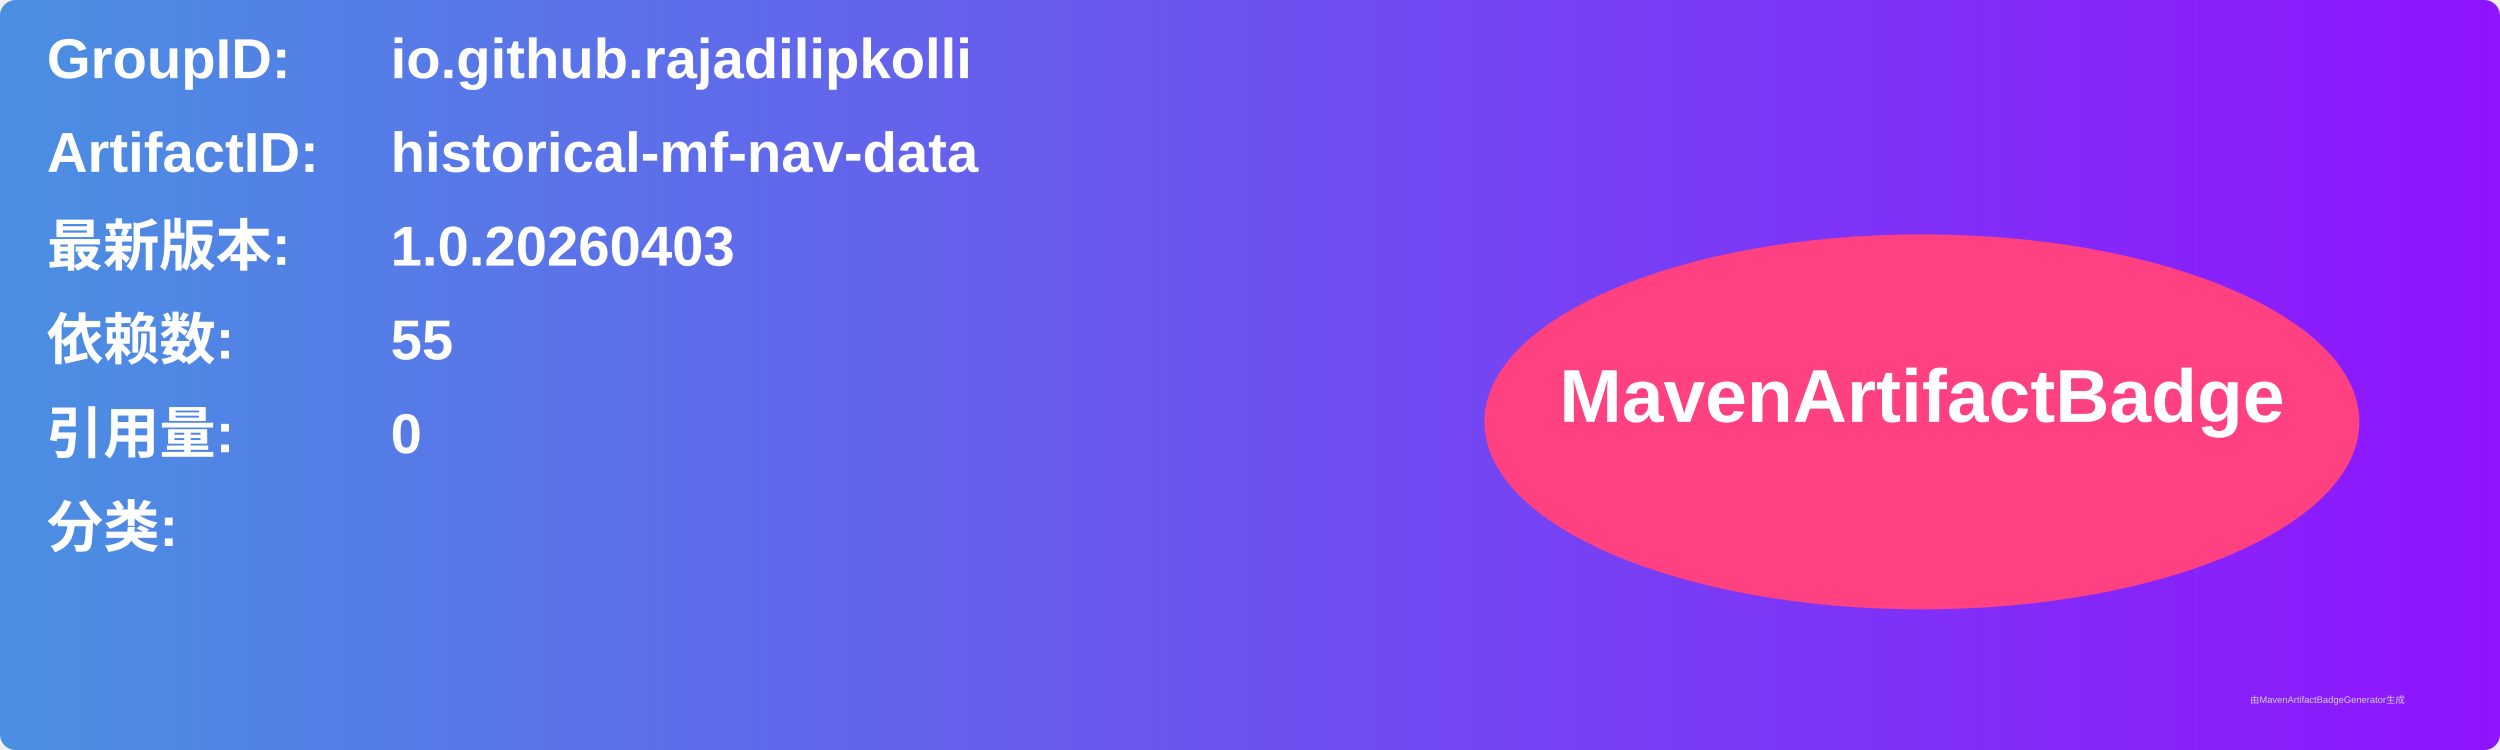
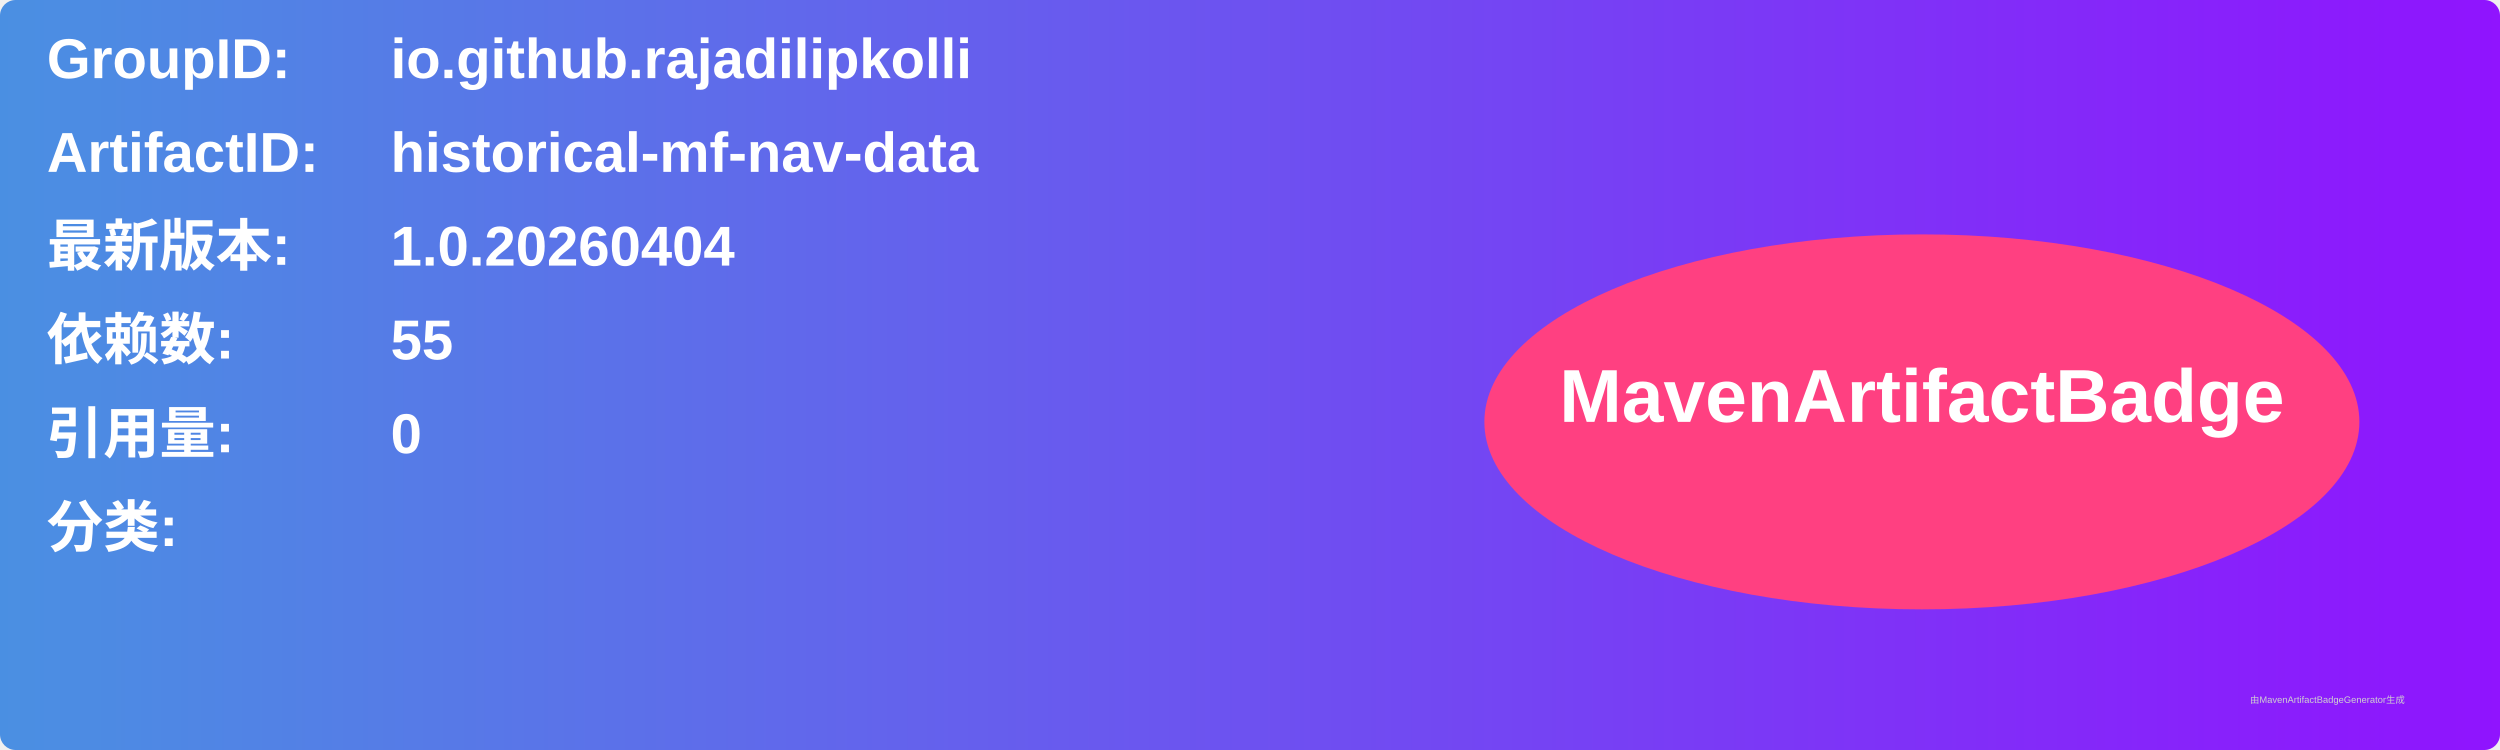
<svg xmlns="http://www.w3.org/2000/svg" width="800" height="240" viewBox="0 0 800 240">
  <linearGradient id="grad" x1="0%" y1="0%" x2="100%" y2="0%">
    <stop offset="0%" stop-color="#4a90e2" />
    <stop offset="100%" stop-color="#9013fe" />
  </linearGradient>
  <rect width="100%" height="100%" rx="5" ry="5" fill="url(#grad)" />
  <g transform="translate(15, 15)">
    <text x="0" y="10" font-family="Arial" font-size="18" fill="white" font-weight="bold" width="260">GroupID:</text>
    <text x="110" y="10" font-family="Arial" font-size="18" fill="white" font-weight="bold" width="460">io.github.rajadilipkolli</text>
    <text x="0" y="40" font-family="Arial" font-size="18" fill="white" font-weight="bold" width="260">ArtifactID:</text>
    <text x="110" y="40" font-family="Arial" font-size="18" fill="white" font-weight="bold" width="460">historical-mf-nav-data</text>
    <text x="0" y="70" font-family="Arial" font-size="18" fill="white" font-weight="bold">最新版本:</text>
    <text x="110" y="70" font-family="Arial" font-size="18" fill="white" font-weight="bold">
-       <tspan font-weight="bold">1.0.20260403</tspan>
+       <tspan font-weight="bold">1.0.20260404</tspan>
    </text>
    <text x="0" y="100" font-family="Arial" font-size="18" fill="white" font-weight="bold">依赖数: </text>
    <text x="110" y="100" font-family="Arial" font-size="18" fill="white">
      <tspan font-weight="bold">55</tspan>
    </text>
    <text x="0" y="130" font-family="Arial" font-size="18" fill="white" font-weight="bold">引用量: </text>
    <text x="110" y="130" font-family="Arial" font-size="18" fill="white">
      <tspan font-weight="bold">0</tspan>
    </text>
    <text x="0" y="160" font-family="Arial" font-size="18" fill="white" font-weight="bold">分类:</text>
    <text x="10" y="190" font-family="Arial" font-size="10" fill="white">
      <tspan font-weight="bold" />
    </text>
    <ellipse cx="600" cy="120" rx="140" ry="60" fill="#ff4081" />
    <text x="600" y="120" text-anchor="middle" font-family="Arial" font-size="24" fill="white" font-weight="bold">MavenArtifactBadge</text>
  </g>
  <text x="720" y="225" font-family="Arial" font-size="3" fill="#d0d0d0">由MavenArtifactBadgeGenerator生成</text>
</svg>
